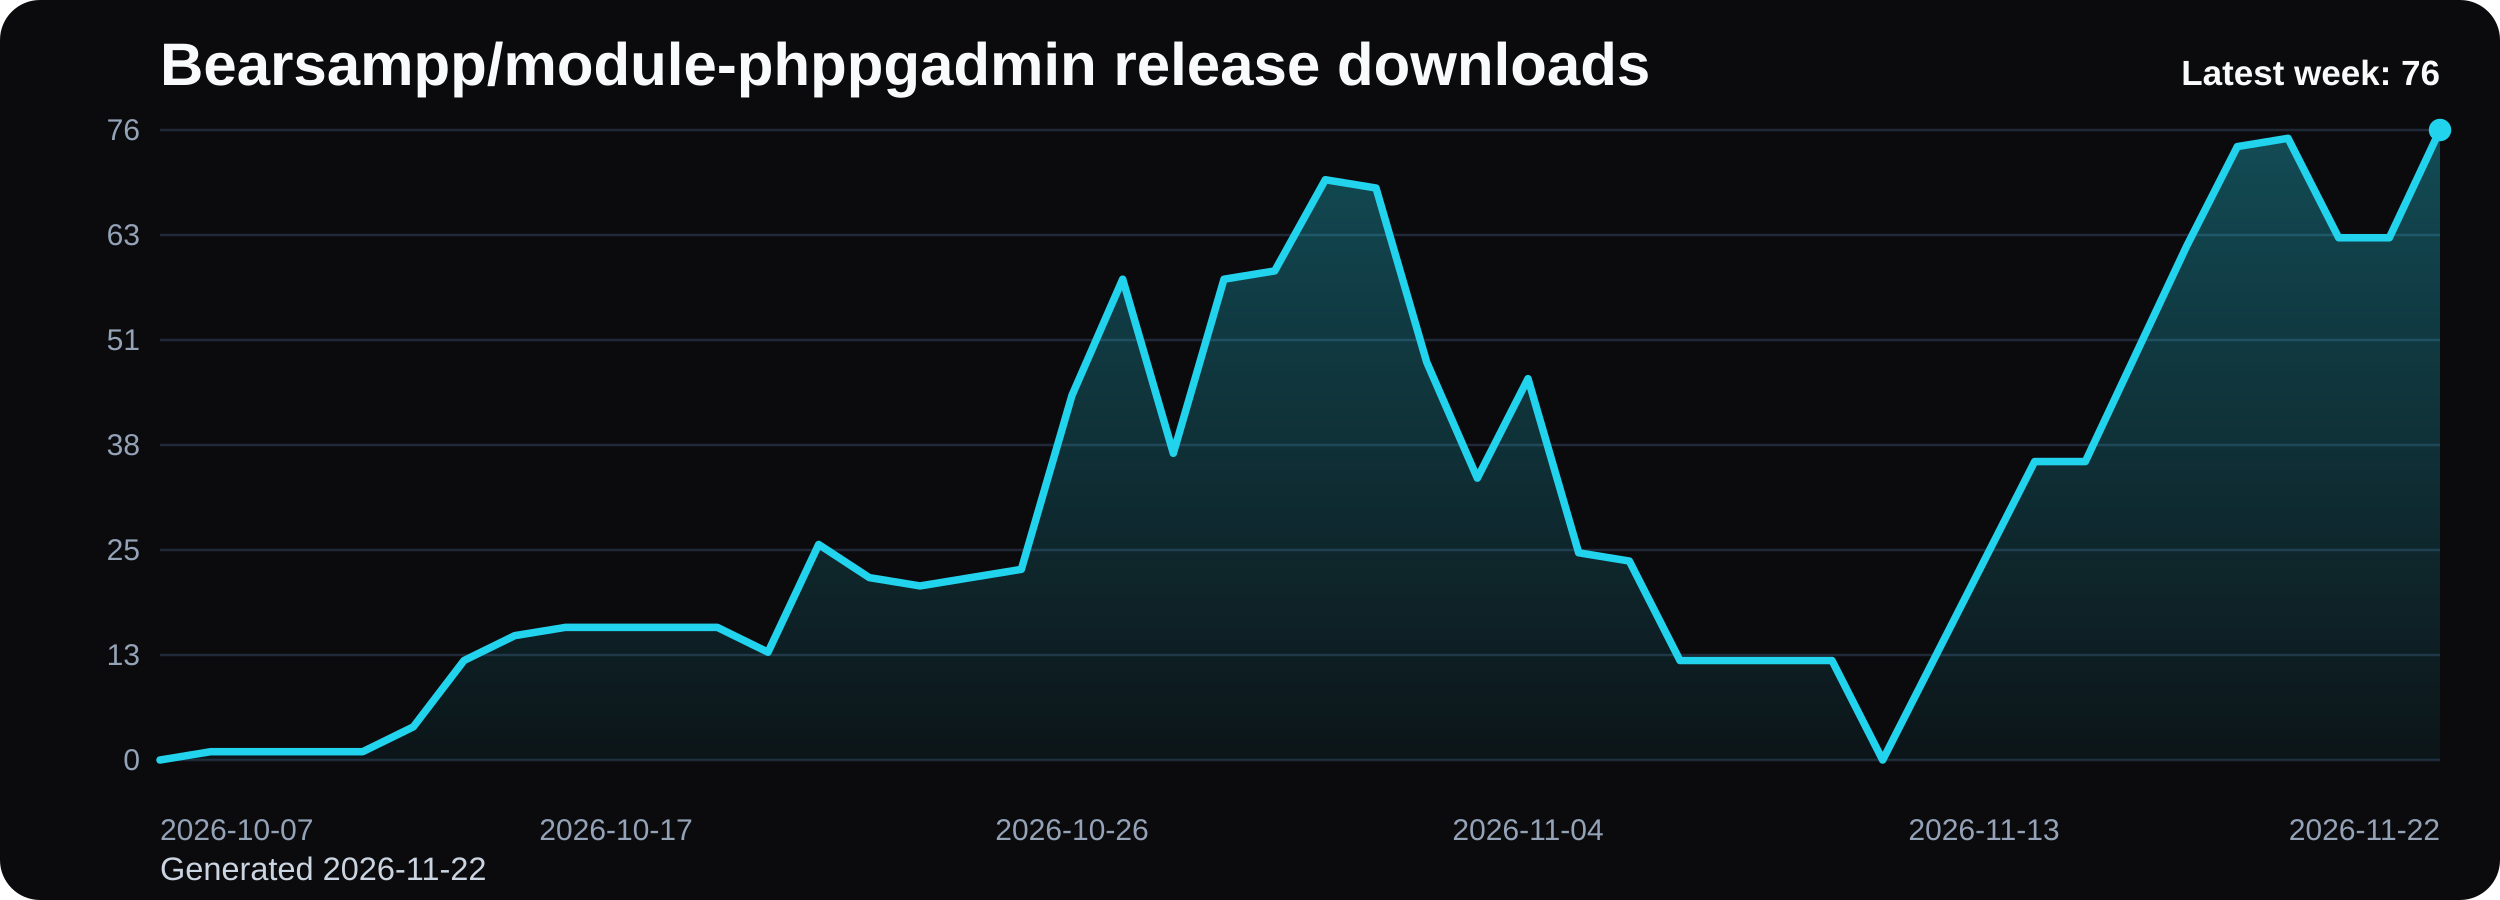
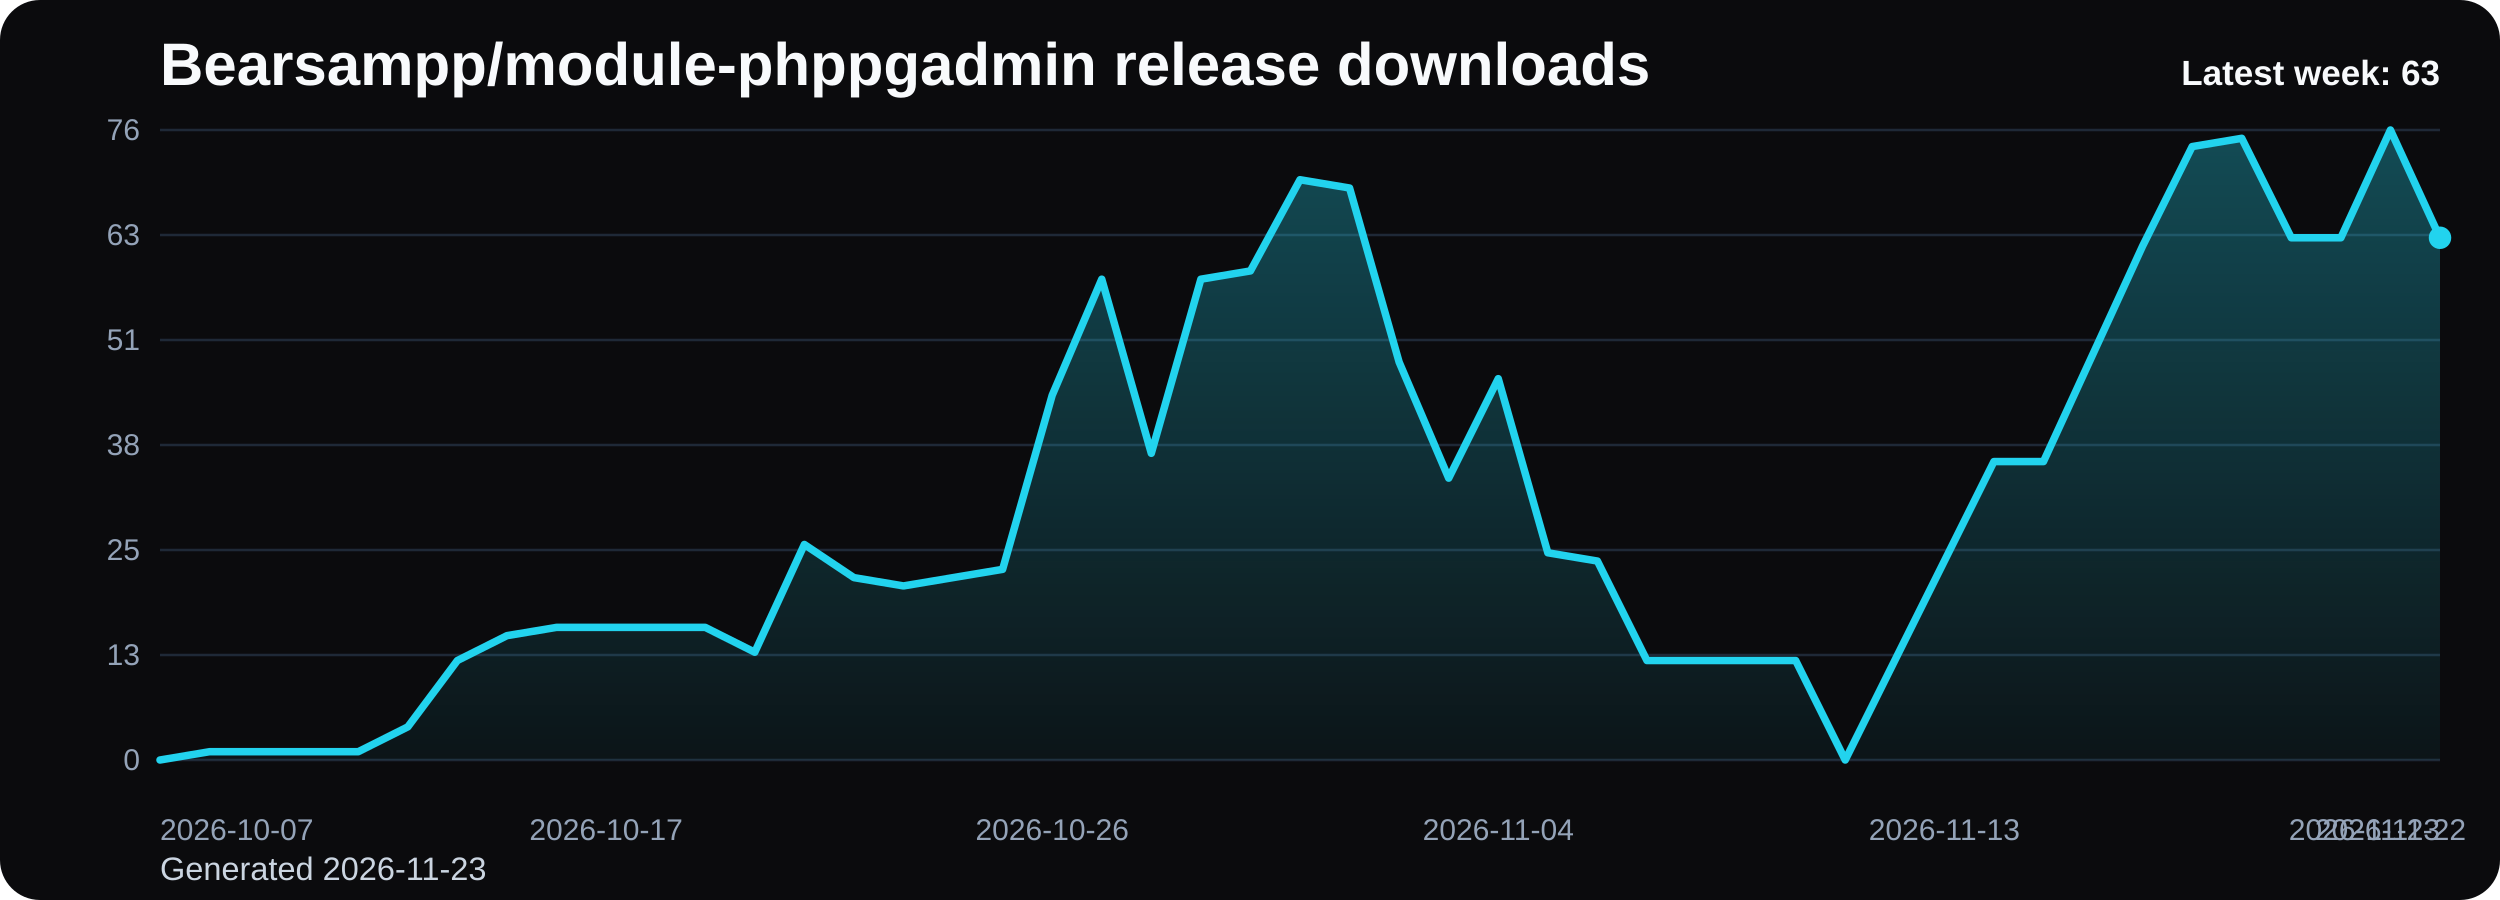
<svg xmlns="http://www.w3.org/2000/svg" viewBox="0 0 1000 360" role="img" aria-label="Bearsampp/module-phppgadmin release downloads chart">
  <defs>
    <linearGradient id="fill-weekly-black" x1="0" y1="0" x2="0" y2="1">
      <stop offset="0%" stop-color="#22d3ee" stop-opacity="0.32" />
      <stop offset="100%" stop-color="#22d3ee" stop-opacity="0.05" />
    </linearGradient>
    <style>
      .bg { fill: #0b0b0d; }
      .title { font: 700 24px Arial, sans-serif; fill: #f8fafc; }
      .sub { font: 400 13px Arial, sans-serif; fill: #cbd5e1; }
      .grid { stroke: #1f2937; stroke-width: 1; }
      .axis { font: 400 12px Arial, sans-serif; fill: #94a3b8; }
      .line { fill: none; stroke: #22d3ee; stroke-width: 3; stroke-linecap: round; stroke-linejoin: round; }
      .dot { fill: #22d3ee; }
      .value { font: 600 11px Arial, sans-serif; fill: #cbd5e1; }
      .latest { font: 700 14px Arial, sans-serif; fill: #f8fafc; }
    </style>
  </defs>
  <rect class="bg" x="0" y="0" width="1000" height="360" rx="16" />
  <text class="title" x="64" y="34">Bearsampp/module-phppgadmin release downloads</text>
-   <text class="sub" x="64" y="352">Generated 2026-11-22</text>
+   <text class="sub" x="64" y="352">Generated 2026-11-23</text>
  <line x1="64" y1="52.00" x2="976" y2="52.00" class="grid" />
  <text x="56" y="56.00" text-anchor="end" class="axis">76</text>
  <line x1="64" y1="94.00" x2="976" y2="94.00" class="grid" />
  <text x="56" y="98.00" text-anchor="end" class="axis">63</text>
  <line x1="64" y1="136.00" x2="976" y2="136.00" class="grid" />
  <text x="56" y="140.00" text-anchor="end" class="axis">51</text>
  <line x1="64" y1="178.00" x2="976" y2="178.00" class="grid" />
  <text x="56" y="182.00" text-anchor="end" class="axis">38</text>
  <line x1="64" y1="220.00" x2="976" y2="220.00" class="grid" />
  <text x="56" y="224.00" text-anchor="end" class="axis">25</text>
  <line x1="64" y1="262.00" x2="976" y2="262.00" class="grid" />
  <text x="56" y="266.00" text-anchor="end" class="axis">13</text>
  <line x1="64" y1="304.00" x2="976" y2="304.00" class="grid" />
  <text x="56" y="308.00" text-anchor="end" class="axis">0</text>
-   <path d="M 64.00 304 L 64.00 304.00 L 84.27 300.68 L 104.53 300.68 L 124.80 300.68 L 145.07 300.68 L 165.33 290.74 L 185.60 264.21 L 205.87 254.26 L 226.13 250.95 L 246.40 250.95 L 266.67 250.95 L 286.93 250.95 L 307.20 260.89 L 327.47 217.79 L 347.73 231.05 L 368.00 234.37 L 388.27 231.05 L 408.53 227.74 L 428.80 158.11 L 449.07 111.68 L 469.33 181.32 L 489.60 111.68 L 509.87 108.37 L 530.13 71.89 L 550.40 75.21 L 570.67 144.84 L 590.93 191.26 L 611.20 151.47 L 631.47 221.11 L 651.73 224.42 L 672.00 264.21 L 692.27 264.21 L 712.53 264.21 L 732.80 264.21 L 753.07 304.00 L 773.33 264.21 L 793.60 224.42 L 813.87 184.63 L 834.13 184.63 L 854.40 141.53 L 874.67 98.42 L 894.93 58.63 L 915.20 55.32 L 935.47 95.11 L 955.73 95.11 L 976.00 52.00 L 976.00 304 Z" fill="url(#fill-weekly-black)" />
-   <polyline class="line" points="64.00,304.00 84.27,300.68 104.53,300.68 124.80,300.68 145.07,300.68 165.33,290.74 185.60,264.21 205.87,254.26 226.13,250.95 246.40,250.95 266.67,250.95 286.93,250.95 307.20,260.89 327.47,217.79 347.73,231.05 368.00,234.37 388.27,231.05 408.53,227.74 428.80,158.11 449.07,111.68 469.33,181.32 489.60,111.68 509.87,108.37 530.13,71.89 550.40,75.21 570.67,144.84 590.93,191.26 611.20,151.47 631.47,221.11 651.73,224.42 672.00,264.21 692.27,264.21 712.53,264.21 732.80,264.21 753.07,304.00 773.33,264.21 793.60,224.42 813.87,184.63 834.13,184.63 854.40,141.53 874.67,98.42 894.93,58.63 915.20,55.32 935.47,95.11 955.73,95.11 976.00,52.00" />
-   <circle class="dot" cx="976.00" cy="52.00" r="4.5" />
+   <path d="M 64.00 304 L 64.00 304.00 L 83.83 300.68 L 103.65 300.68 L 123.48 300.68 L 143.30 300.68 L 163.13 290.74 L 182.96 264.21 L 202.78 254.26 L 222.61 250.95 L 242.43 250.95 L 262.26 250.95 L 282.09 250.95 L 301.91 260.89 L 321.74 217.79 L 341.57 231.05 L 361.39 234.37 L 381.22 231.05 L 401.04 227.74 L 420.87 158.11 L 440.70 111.68 L 460.52 181.32 L 480.35 111.68 L 500.17 108.37 L 520.00 71.89 L 539.83 75.21 L 559.65 144.84 L 579.48 191.26 L 599.30 151.47 L 619.13 221.11 L 638.96 224.42 L 658.78 264.21 L 678.61 264.21 L 698.43 264.21 L 718.26 264.21 L 738.09 304.00 L 757.91 264.21 L 777.74 224.42 L 797.57 184.63 L 817.39 184.63 L 837.22 141.53 L 857.04 98.42 L 876.87 58.63 L 896.70 55.32 L 916.52 95.11 L 936.35 95.11 L 956.17 52.00 L 976.00 95.11 L 976.00 304 Z" fill="url(#fill-weekly-black)" />
+   <polyline class="line" points="64.00,304.00 83.83,300.68 103.65,300.68 123.48,300.68 143.30,300.68 163.13,290.74 182.96,264.21 202.78,254.26 222.61,250.95 242.43,250.95 262.26,250.95 282.09,250.95 301.91,260.89 321.74,217.79 341.57,231.05 361.39,234.37 381.22,231.05 401.04,227.74 420.87,158.11 440.70,111.68 460.52,181.32 480.35,111.68 500.17,108.37 520.00,71.89 539.83,75.21 559.65,144.84 579.48,191.26 599.30,151.47 619.13,221.11 638.96,224.42 658.78,264.21 678.61,264.21 698.43,264.21 718.26,264.21 738.09,304.00 757.91,264.21 777.74,224.42 797.57,184.63 817.39,184.63 837.22,141.53 857.04,98.42 876.87,58.63 896.70,55.32 916.52,95.11 936.35,95.11 956.17,52.00 976.00,95.11" />
+   <circle class="dot" cx="976.00" cy="95.11" r="4.5" />
  <text class="axis" x="64.00" y="336" text-anchor="start">2026-10-07</text>
-   <text class="axis" x="246.40" y="336" text-anchor="middle">2026-10-17</text>
-   <text class="axis" x="428.80" y="336" text-anchor="middle">2026-10-26</text>
-   <text class="axis" x="611.20" y="336" text-anchor="middle">2026-11-04</text>
-   <text class="axis" x="793.60" y="336" text-anchor="middle">2026-11-13</text>
-   <text class="axis" x="976.00" y="336" text-anchor="end">2026-11-22</text>
-   <text class="latest" x="976" y="34" text-anchor="end">Latest week: 76</text>
+   <text class="axis" x="242.43" y="336" text-anchor="middle">2026-10-17</text>
+   <text class="axis" x="420.87" y="336" text-anchor="middle">2026-10-26</text>
+   <text class="axis" x="599.30" y="336" text-anchor="middle">2026-11-04</text>
+   <text class="axis" x="777.74" y="336" text-anchor="middle">2026-11-13</text>
+   <text class="axis" x="956.17" y="336" text-anchor="middle">2026-11-22</text>
+   <text class="axis" x="976.00" y="336" text-anchor="end">2026-11-23</text>
+   <text class="latest" x="976" y="34" text-anchor="end">Latest week: 63</text>
</svg>
